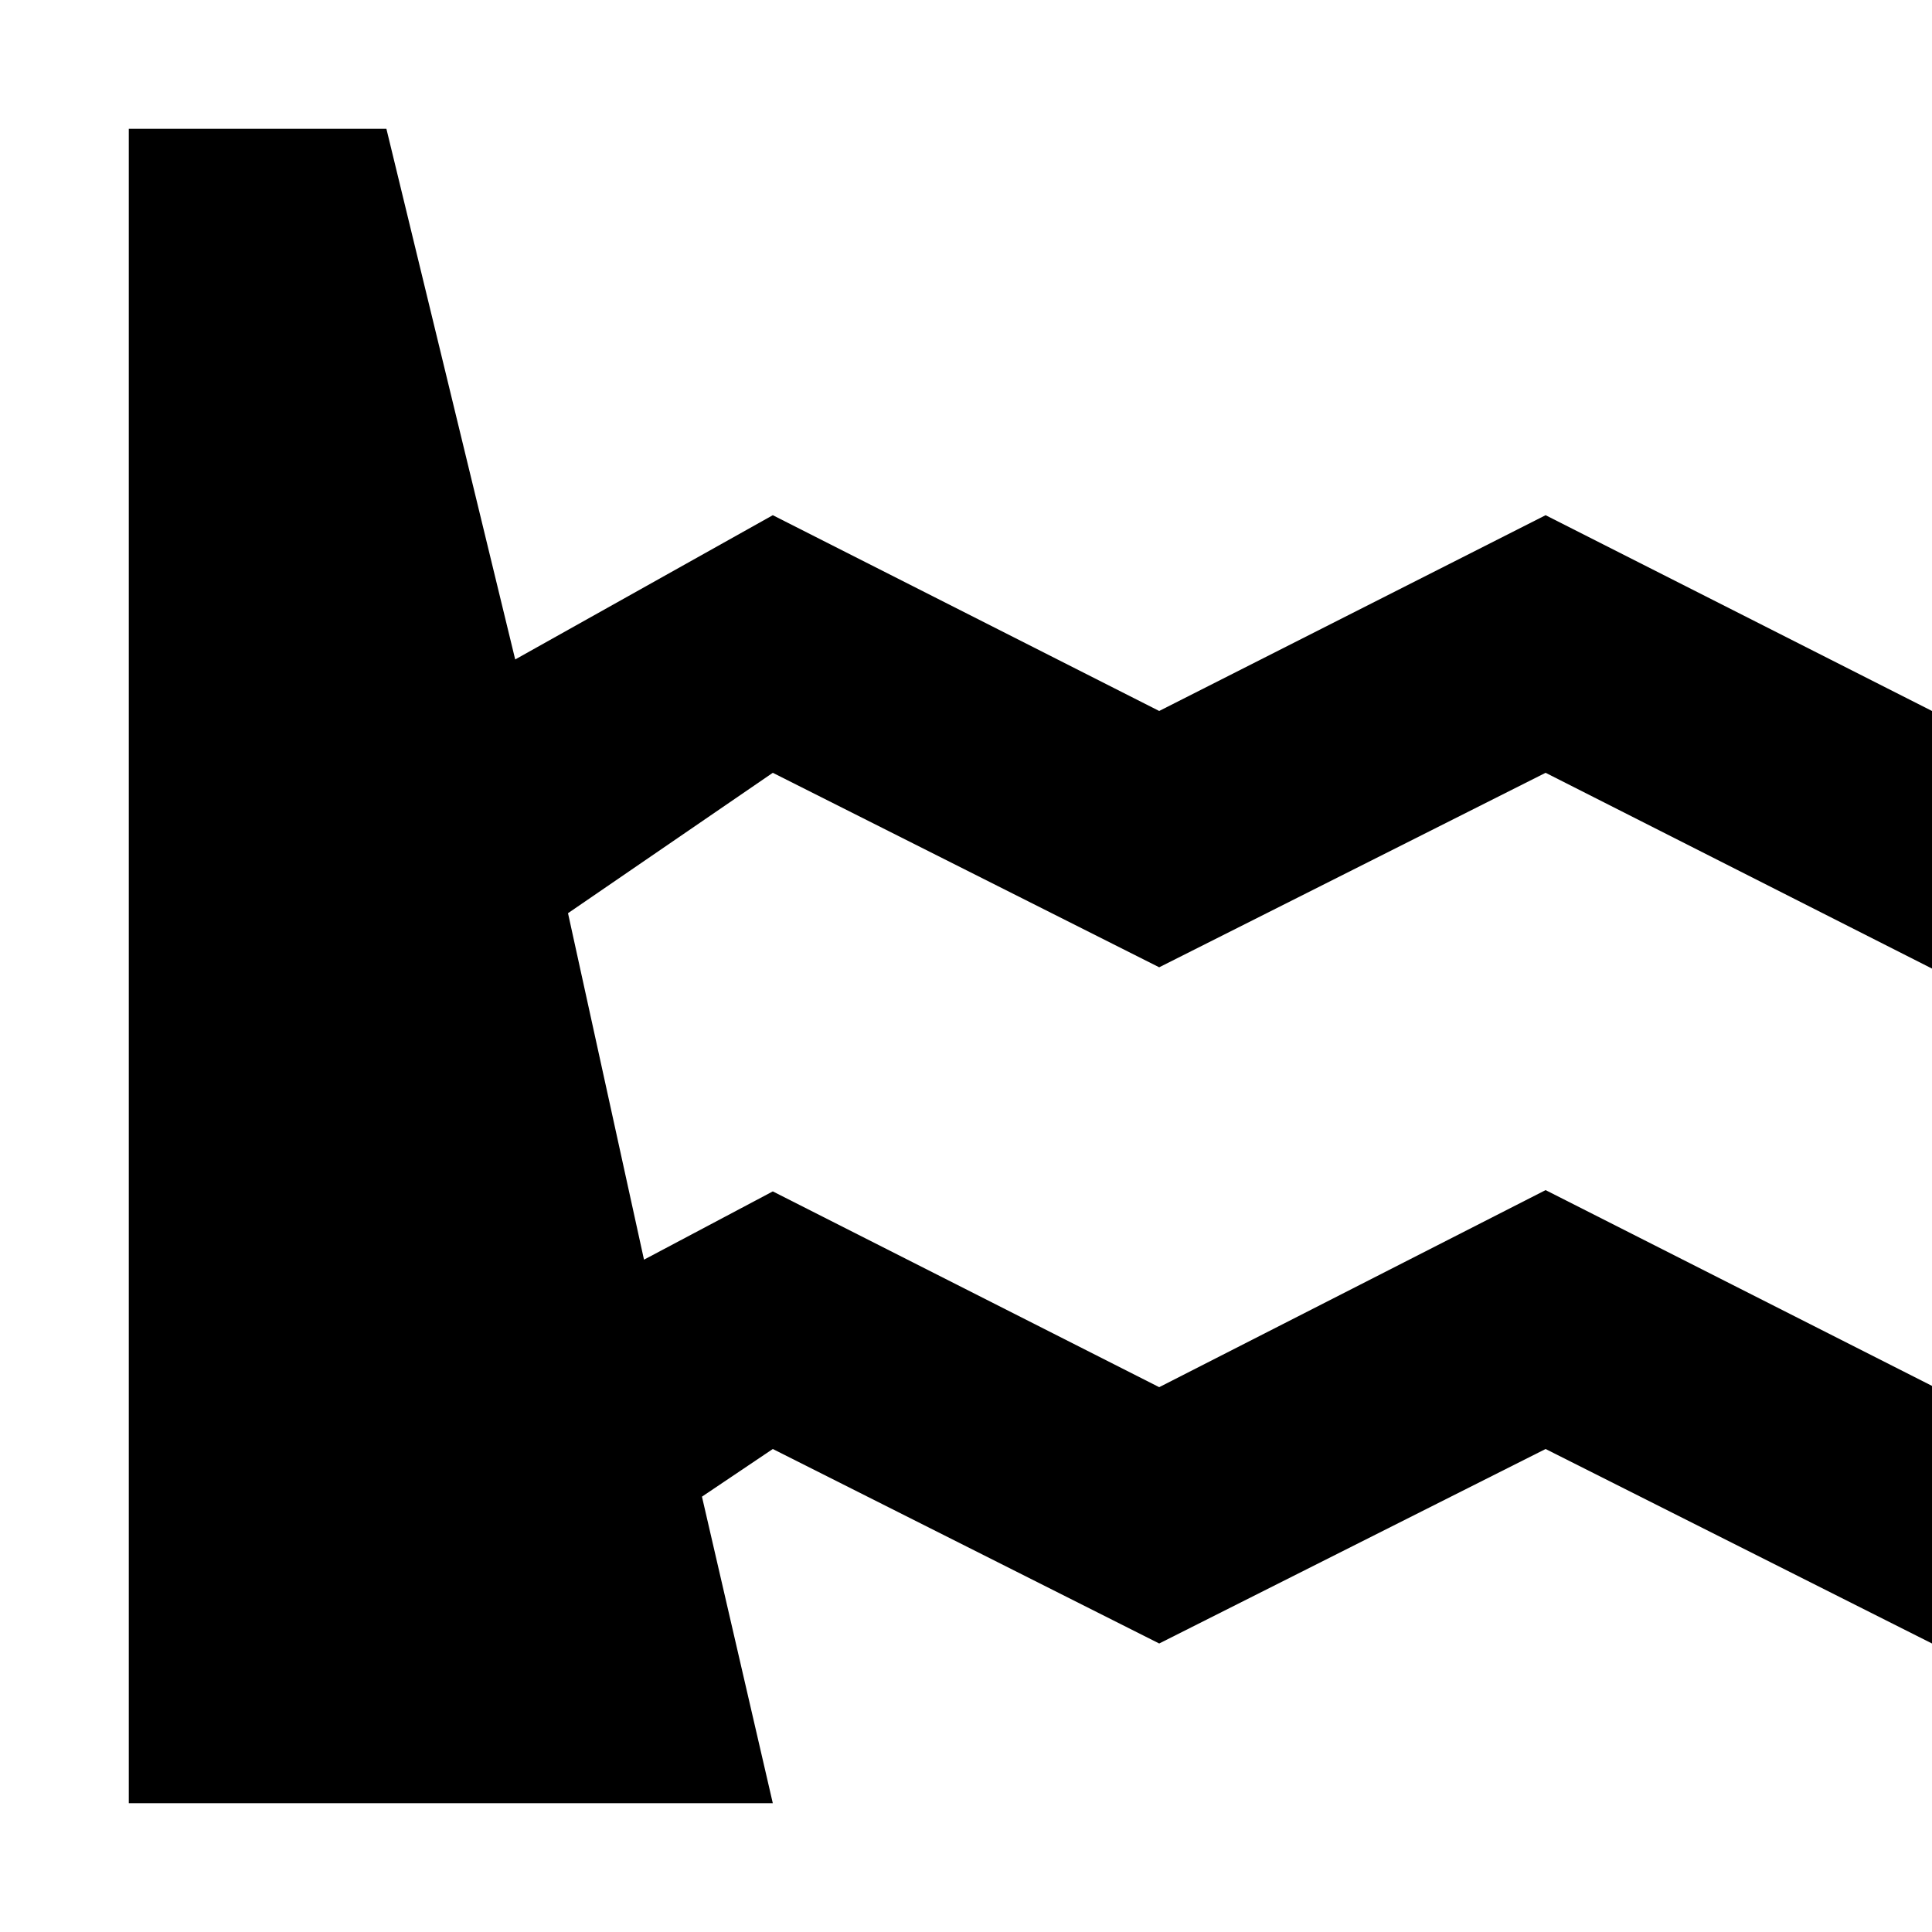
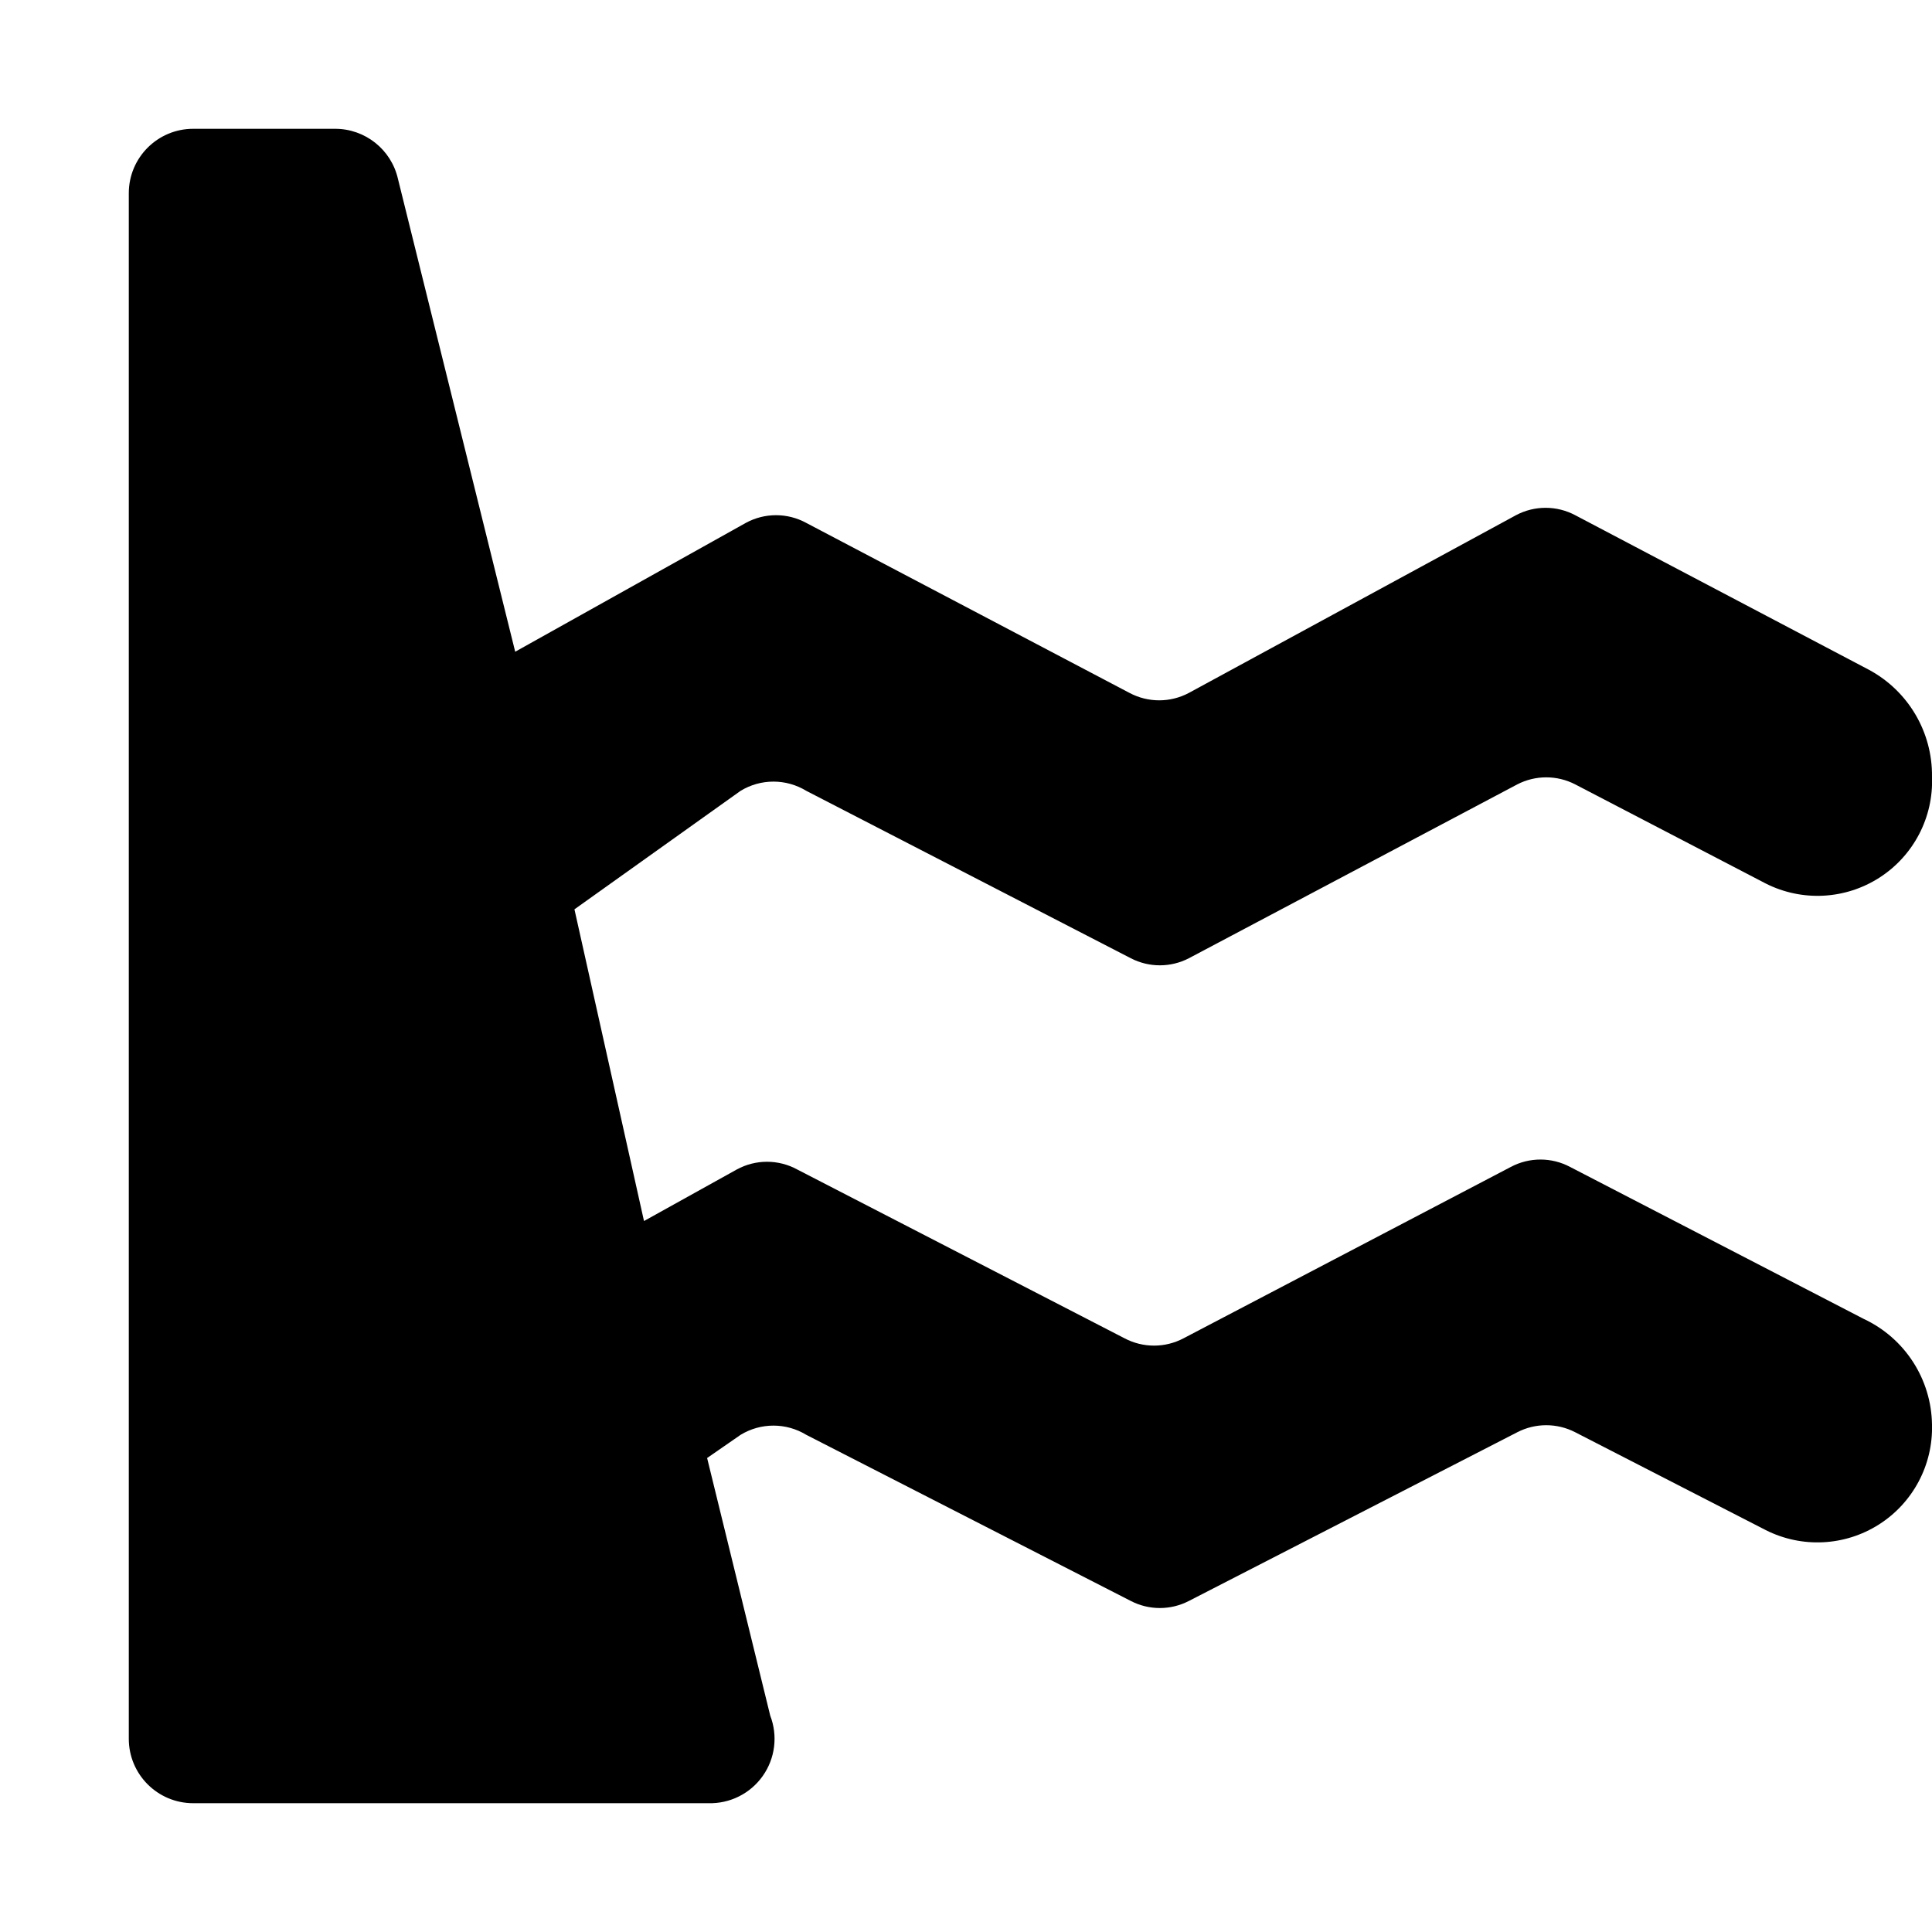
<svg xmlns="http://www.w3.org/2000/svg" id="Layer_1" data-name="Layer 1" width="15" height="15" viewBox="0 0 15 15">
-   <path d="M4.41,7.09L5,9.78l1-.53,3,1.52,3-1.53,3,1.52v2l-3-1.51L9,12.76,6,11.25l-0.55.37L6,14H1V1H3L4,5.12,6,4,9,5.52,12,4l3,1.52v2L12,6,9,7.51,6,6Z" />
+   <path d="M15,11.06a0.89,0.89,0,0,1-1.29.82l-1.48-.76a0.49,0.49,0,0,0-.45,0L9.23,12.43a0.49,0.49,0,0,1-.45,0L6.26,11.14a0.49,0.49,0,0,0-.51,0l-0.26.18,0.49,2A0.5,0.5,0,0,1,5.5,14h-4A0.5,0.5,0,0,1,1,13.5V1.5A0.5,0.5,0,0,1,1.5,1H2.6a0.5,0.5,0,0,1,.49.39L4,5.06l1.79-1a0.49,0.49,0,0,1,.47,0L8.77,5.38a0.49,0.49,0,0,0,.46,0L11.77,4a0.49,0.49,0,0,1,.46,0l2.28,1.2a0.93,0.93,0,0,1,.49.83,0.89,0.89,0,0,1-1.29.83l-1.48-.77a0.49,0.49,0,0,0-.45,0L9.23,7.44a0.49,0.49,0,0,1-.45,0L6.26,6.14a0.49,0.49,0,0,0-.51,0l-1.29.92L5,9.48l0.72-.4a0.49,0.49,0,0,1,.47,0l2.54,1.31a0.49,0.49,0,0,0,.46,0l2.54-1.33a0.49,0.49,0,0,1,.46,0l2.28,1.18A0.92,0.92,0,0,1,15,11.06Z" />
</svg>
